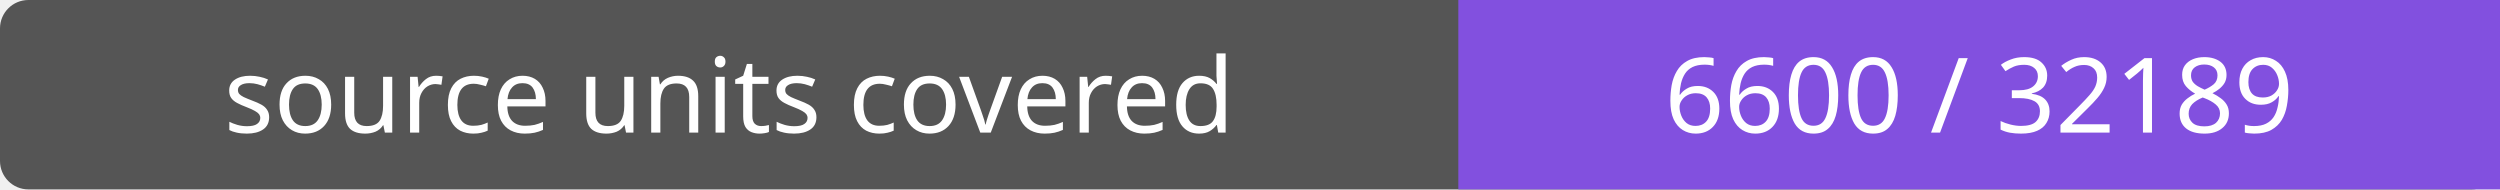
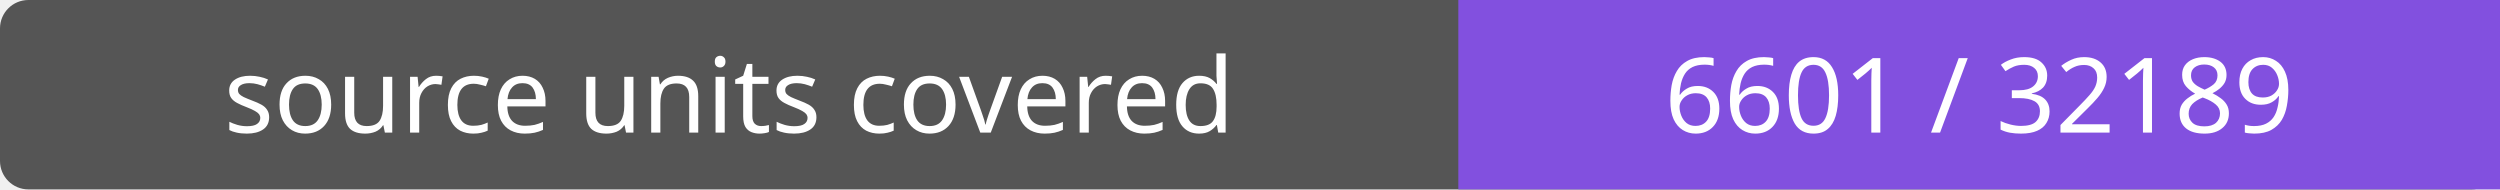
- <svg xmlns="http://www.w3.org/2000/svg" width="264" height="20" role="img" aria-label="source units covered: 6600 / 32189">
+ <svg xmlns="http://www.w3.org/2000/svg" width="264" height="20" role="img" aria-label="source units covered: 6601 / 32189">
  <rect width="264" height="20" rx="3" fill="#555" />
  <path fill="#8250df" d="M154 0h110v20H154z" />
  <g fill="#fff" text-anchor="middle" font-family="Verdana,sans-serif" font-size="11">
    <text x="77.0" y="14">source units covered</text>
-     <text x="209.0" y="14">6600 / 32189</text>
+     <text x="209.0" y="14">6601 / 32189</text>
  </g>
</svg>
